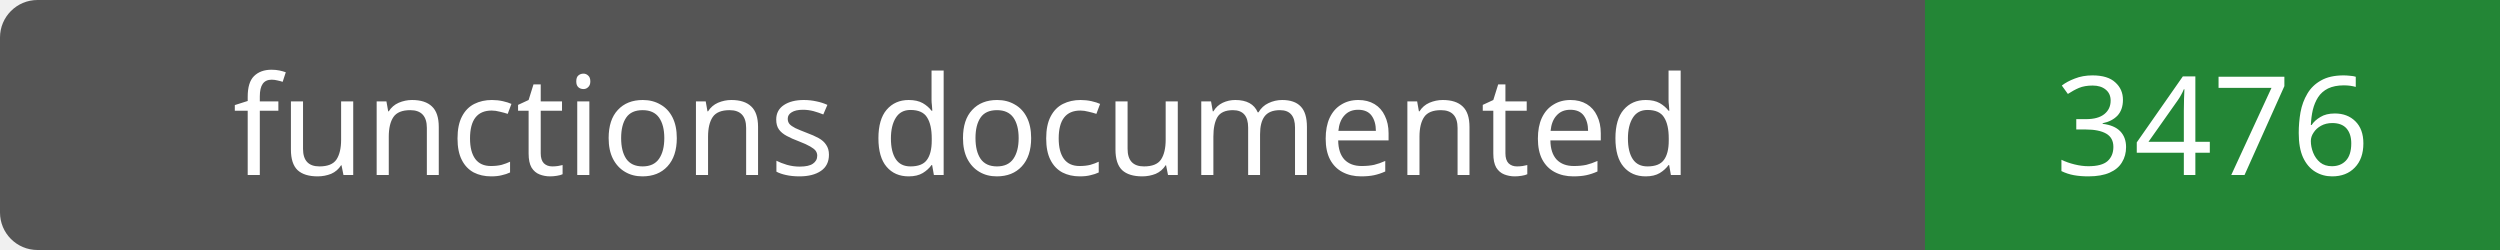
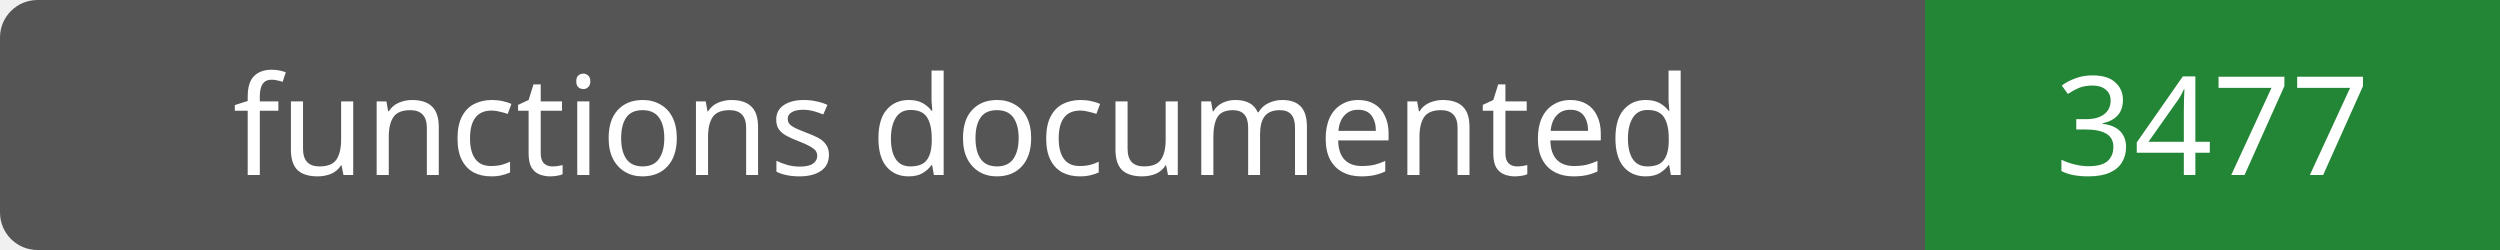
- <svg xmlns="http://www.w3.org/2000/svg" width="200" height="20" role="img" aria-label="functions documented: 3476">
+ <svg xmlns="http://www.w3.org/2000/svg" width="200" height="20" role="img" aria-label="functions documented: 3477">
  <rect width="200" height="20" rx="3" fill="#555" />
  <path fill="#238636" d="M154 0h46v20H154z" />
  <g fill="#fff" text-anchor="middle" font-family="Verdana,sans-serif" font-size="11">
    <text x="77.0" y="14">functions documented</text>
-     <text x="177.0" y="14">3476</text>
+     <text x="177.0" y="14">3477</text>
  </g>
</svg>
